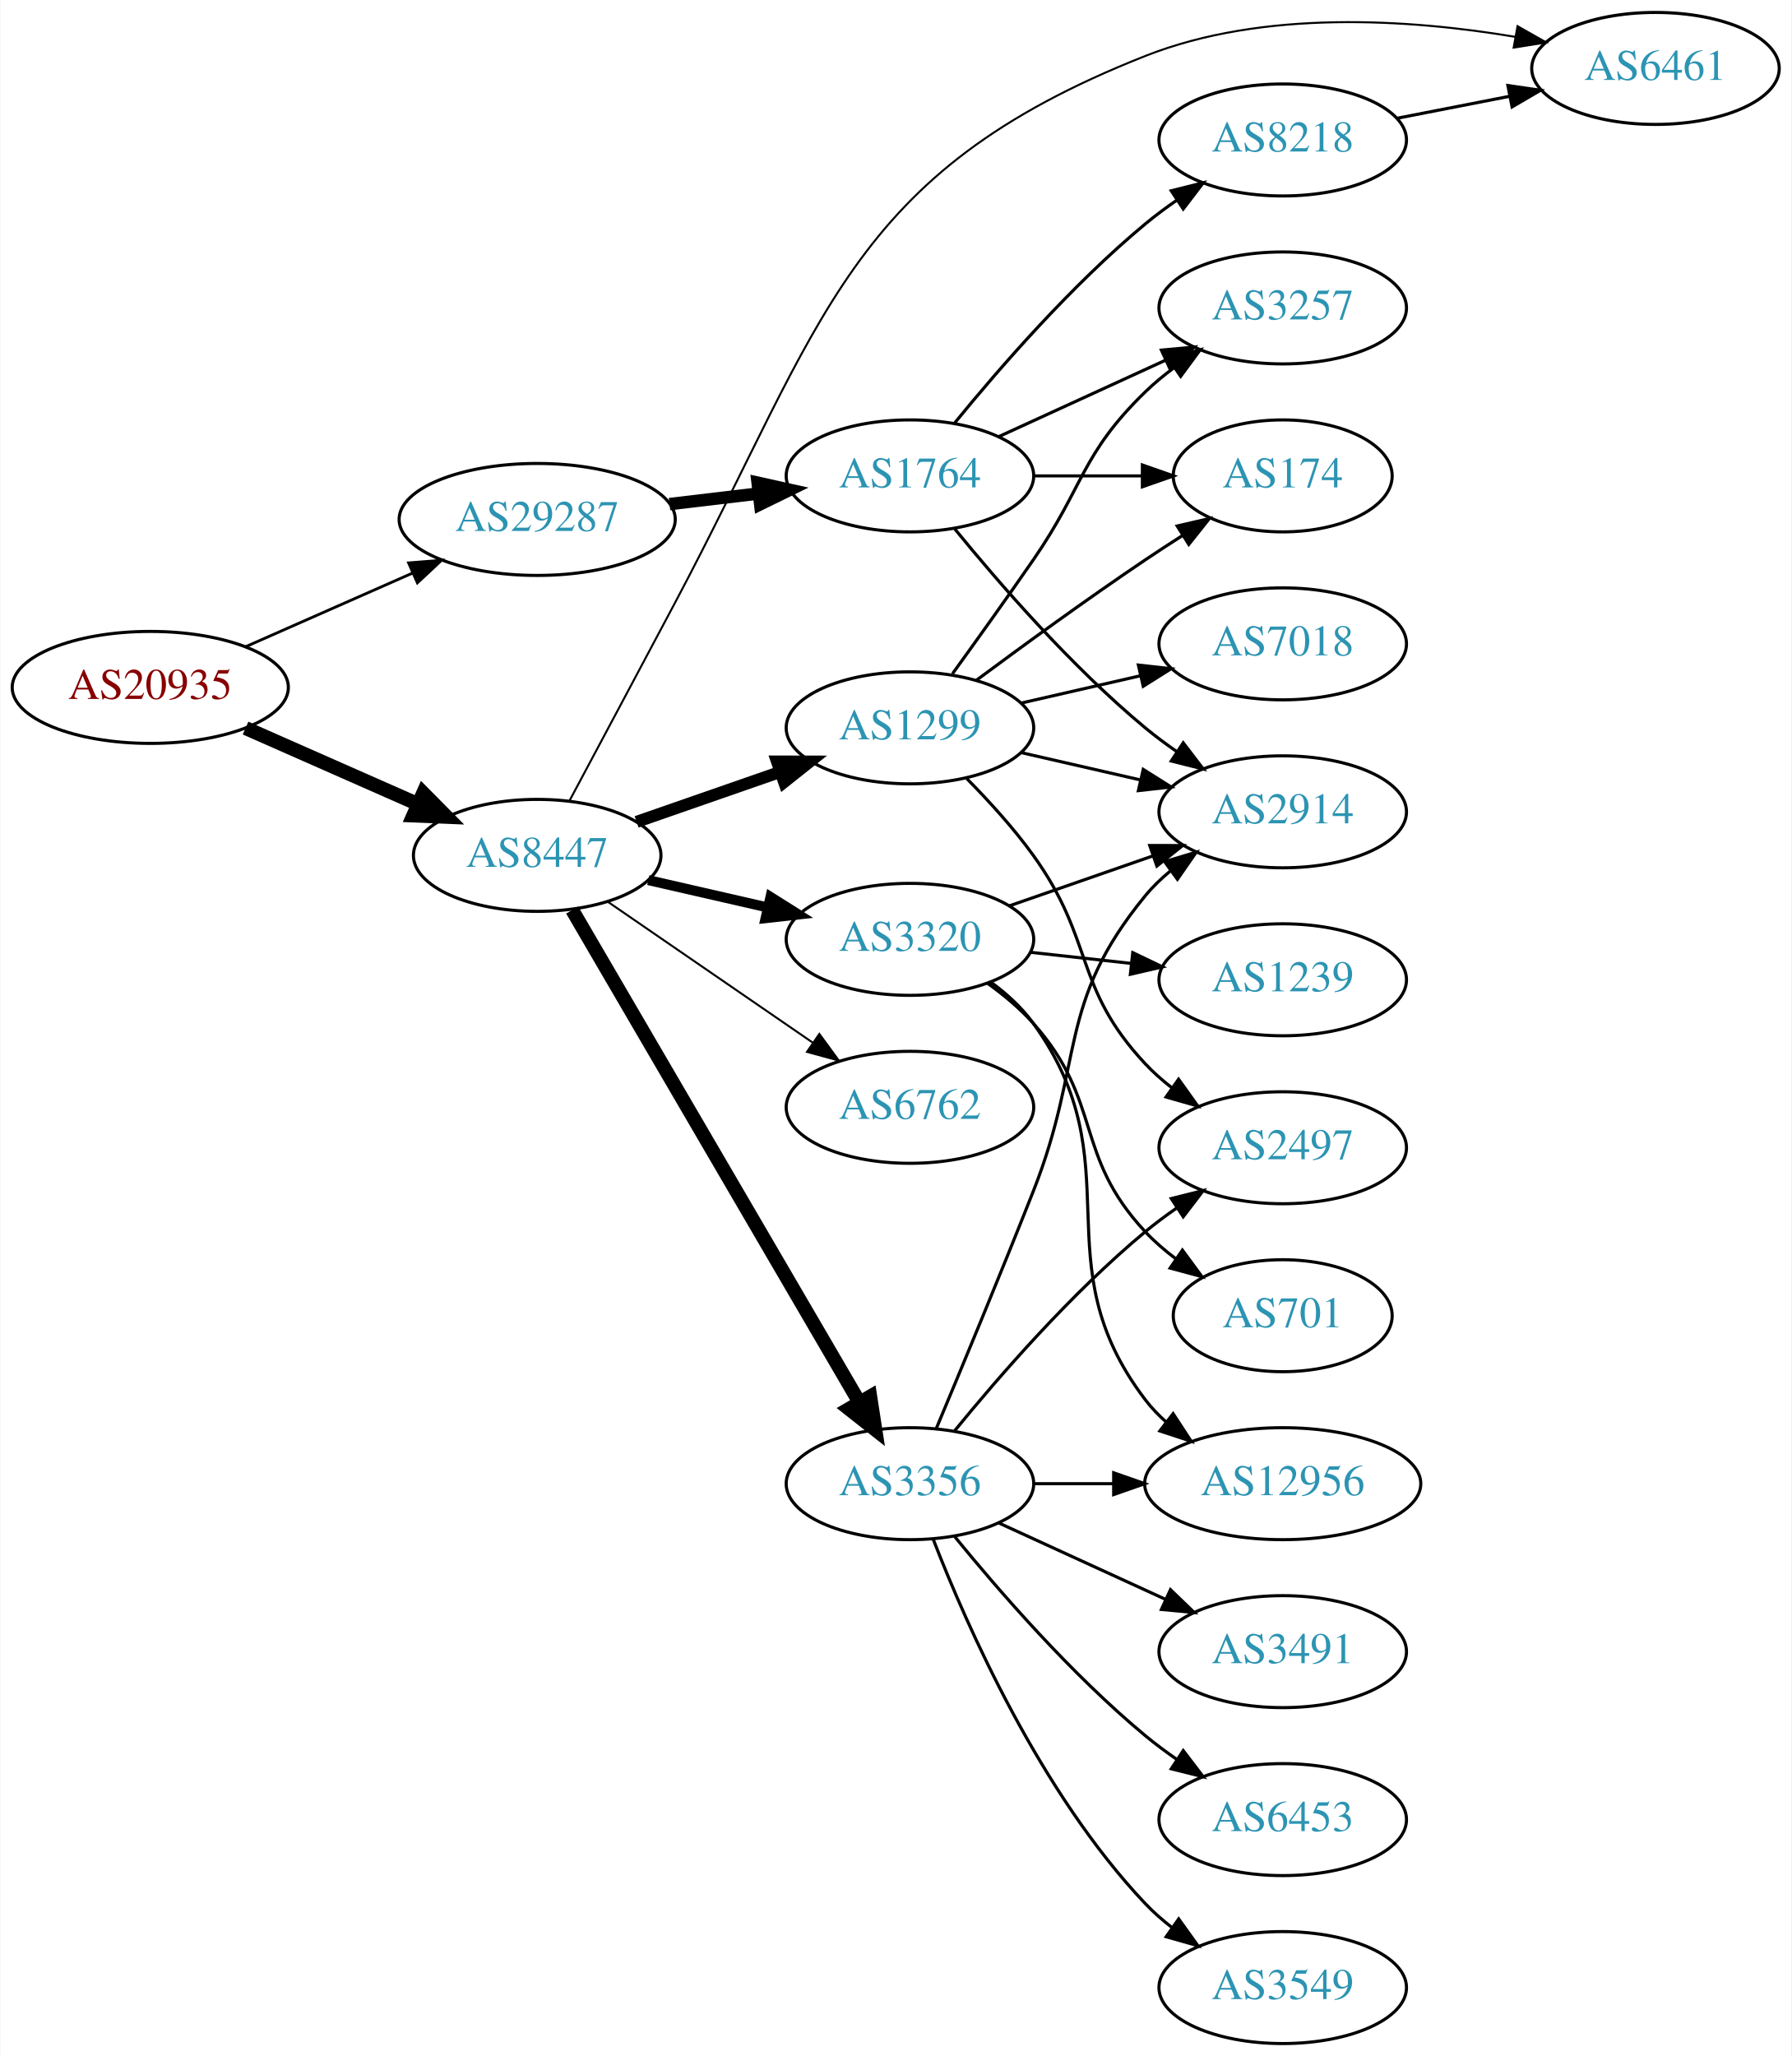
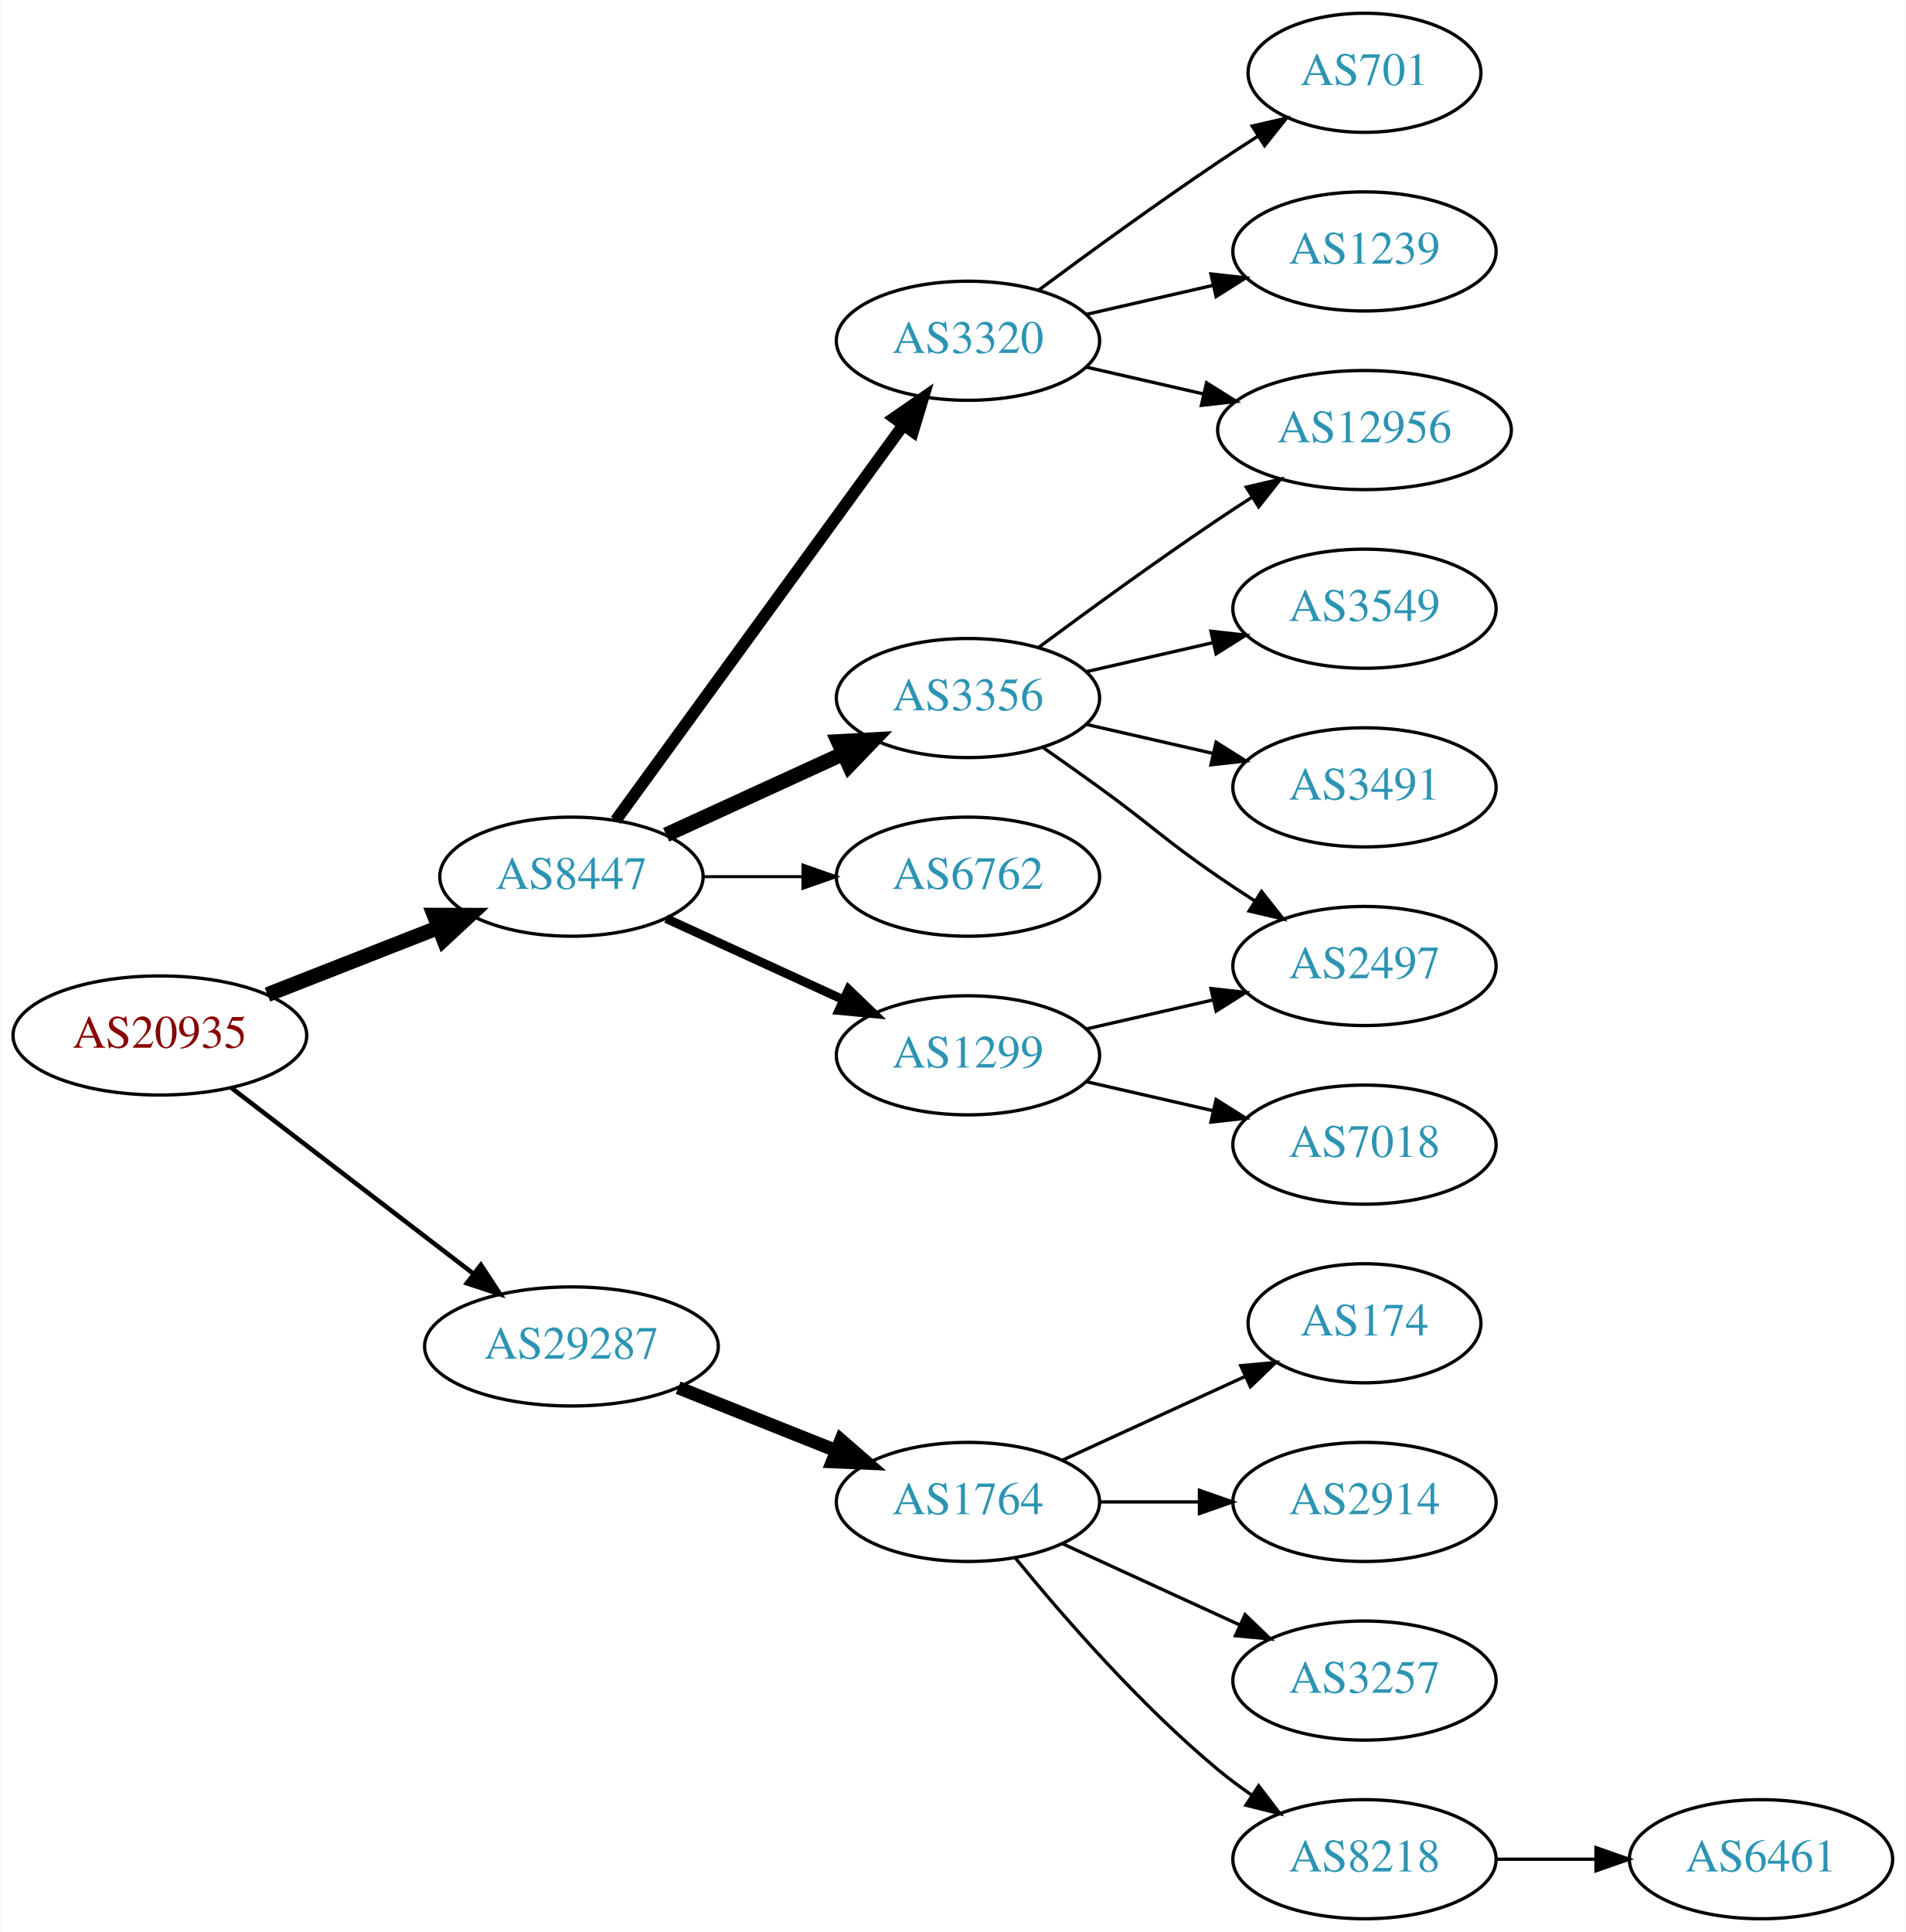
- <svg xmlns="http://www.w3.org/2000/svg" xmlns:xlink="http://www.w3.org/1999/xlink" width="576pt" height="661pt" viewBox="0.00 0.00 575.76 661.00">
-   <g id="graph0" class="graph" transform="scale(1 1) rotate(0) translate(4 657)">
-     <polygon fill="white" stroke="none" points="-4,4 -4,-657 571.762,-657 571.762,4 -4,4" />
+ <svg xmlns="http://www.w3.org/2000/svg" xmlns:xlink="http://www.w3.org/1999/xlink" width="576pt" height="584pt" viewBox="0.00 0.00 575.76 584.00">
+   <g id="graph0" class="graph" transform="scale(1 1) rotate(0) translate(4 580)">
+     <polygon fill="white" stroke="none" points="-4,4 -4,-580 571.762,-580 571.762,4 -4,4" />
    <g id="node1" class="node">
      <g id="a_node1">
        <a xlink:href="/asn/20935" xlink:title="AS20935 ~ OEBV-AS [AT]">
-           <ellipse fill="#ffffff" stroke="black" cx="44.196" cy="-436" rx="44.393" ry="18" />
-           <text text-anchor="middle" x="44.196" y="-432.3" font-family="Times,serif" font-size="14.00" fill="#880000">AS20935</text>
+           <ellipse fill="#ffffff" stroke="black" cx="44.196" cy="-267" rx="44.393" ry="18" />
+           <text text-anchor="middle" x="44.196" y="-263.3" font-family="Times,serif" font-size="14.00" fill="#880000">AS20935</text>
        </a>
      </g>
    </g>
    <g id="node2" class="node">
      <g id="a_node2">
        <a xlink:href="/asn/8447" xlink:title="AS8447 ~ A1 Telekom Austria AG [AT]">
-           <ellipse fill="#ffffff" stroke="black" cx="168.588" cy="-382" rx="39.794" ry="18" />
-           <text text-anchor="middle" x="168.588" y="-378.3" font-family="Times,serif" font-size="14.00" fill="#2c94b3">AS8447</text>
+           <ellipse fill="#ffffff" stroke="black" cx="168.588" cy="-315" rx="39.794" ry="18" />
+           <text text-anchor="middle" x="168.588" y="-311.3" font-family="Times,serif" font-size="14.00" fill="#2c94b3">AS8447</text>
        </a>
      </g>
    </g>
    <g id="edge1" class="edge">
-       <path fill="none" stroke="black" stroke-width="4.5" d="M74.824,-422.928C91.418,-415.607 112.278,-406.403 130.011,-398.579" />
-       <polygon fill="black" stroke="black" stroke-width="4.5" points="131.935,-402.034 139.495,-394.395 128.756,-394.829 131.935,-402.034" />
+       <path fill="none" stroke="black" stroke-width="4.5" d="M76.715,-279.361C92.464,-285.538 111.674,-293.071 128.367,-299.618" />
+       <polygon fill="black" stroke="black" stroke-width="4.5" points="127.113,-303.356 137.86,-303.341 129.988,-296.024 127.113,-303.356" />
    </g>
    <g id="node3" class="node">
      <g id="a_node3">
        <a xlink:href="/asn/29287" xlink:title="AS29287 ~ Blizznet [AT]">
-           <ellipse fill="#ffffff" stroke="black" cx="168.588" cy="-490" rx="44.393" ry="18" />
-           <text text-anchor="middle" x="168.588" y="-486.3" font-family="Times,serif" font-size="14.00" fill="#2c94b3">AS29287</text>
+           <ellipse fill="#ffffff" stroke="black" cx="168.588" cy="-173" rx="44.393" ry="18" />
+           <text text-anchor="middle" x="168.588" y="-169.3" font-family="Times,serif" font-size="14.00" fill="#2c94b3">AS29287</text>
        </a>
      </g>
    </g>
    <g id="edge2" class="edge">
-       <path fill="none" stroke="black" stroke-width="0.9" d="M74.824,-449.072C90.941,-456.183 111.081,-465.069 128.473,-472.742" />
-       <polygon fill="black" stroke="black" stroke-width="0.9" points="127.247,-476.027 137.809,-476.861 130.073,-469.622 127.247,-476.027" />
+       <path fill="none" stroke="black" stroke-width="1.385" d="M65.682,-251.267C85.715,-235.88 116.402,-212.312 138.867,-195.058" />
+       <polygon fill="black" stroke="black" stroke-width="1.385" points="141.237,-197.652 147.036,-188.785 136.973,-192.1 141.237,-197.652" />
    </g>
    <g id="node4" class="node">
      <g id="a_node4">
        <a xlink:href="/asn/6762" xlink:title="AS6762 ~ TELECOM ITALIA SPARKLE S.p.A. [IT]">
-           <ellipse fill="#ffffff" stroke="black" cx="288.431" cy="-301" rx="39.794" ry="18" />
-           <text text-anchor="middle" x="288.431" y="-297.3" font-family="Times,serif" font-size="14.00" fill="#2c94b3">AS6762</text>
+           <ellipse fill="#ffffff" stroke="black" cx="288.431" cy="-315" rx="39.794" ry="18" />
+           <text text-anchor="middle" x="288.431" y="-311.3" font-family="Times,serif" font-size="14.00" fill="#2c94b3">AS6762</text>
        </a>
      </g>
    </g>
    <g id="edge3" class="edge">
-       <path fill="none" stroke="black" stroke-width="0.643" d="M191.202,-367.143C209.691,-354.435 236.505,-336.005 257.134,-321.825" />
-       <polygon fill="black" stroke="black" stroke-width="0.643" points="259.296,-324.586 265.555,-316.037 255.331,-318.817 259.296,-324.586" />
+       <path fill="none" stroke="black" stroke-width="0.9" d="M208.501,-315C218.054,-315 228.404,-315 238.367,-315" />
+       <polygon fill="black" stroke="black" stroke-width="0.9" points="238.559,-318.5 248.559,-315 238.559,-311.5 238.559,-318.5" />
    </g>
    <g id="node5" class="node">
      <g id="a_node5">
        <a xlink:href="/asn/1299" xlink:title="AS1299 ~ Telia Carrier [EU]">
-           <ellipse fill="#ffffff" stroke="black" cx="288.431" cy="-423" rx="39.794" ry="18" />
-           <text text-anchor="middle" x="288.431" y="-419.3" font-family="Times,serif" font-size="14.00" fill="#2c94b3">AS1299</text>
+           <ellipse fill="#ffffff" stroke="black" cx="288.431" cy="-261" rx="39.794" ry="18" />
+           <text text-anchor="middle" x="288.431" y="-257.3" font-family="Times,serif" font-size="14.00" fill="#2c94b3">AS1299</text>
        </a>
      </g>
    </g>
    <g id="edge4" class="edge">
-       <path fill="none" stroke="black" stroke-width="3.857" d="M200.55,-392.772C214.647,-397.677 231.523,-403.548 246.636,-408.807" />
-       <polygon fill="black" stroke="black" stroke-width="3.857" points="245.672,-412.177 256.267,-412.157 247.972,-405.566 245.672,-412.177" />
+       <path fill="none" stroke="black" stroke-width="2.7" d="M197.217,-302.339C213.174,-295.027 233.445,-285.739 250.727,-277.819" />
+       <polygon fill="black" stroke="black" stroke-width="2.7" points="252.342,-280.929 259.975,-273.581 249.426,-274.565 252.342,-280.929" />
    </g>
    <g id="node6" class="node">
      <g id="a_node6">
        <a xlink:href="/asn/3320" xlink:title="AS3320 ~ DTAG [DE]">
-           <ellipse fill="#ffffff" stroke="black" cx="288.431" cy="-355" rx="39.794" ry="18" />
-           <text text-anchor="middle" x="288.431" y="-351.3" font-family="Times,serif" font-size="14.00" fill="#2c94b3">AS3320</text>
+           <ellipse fill="#ffffff" stroke="black" cx="288.431" cy="-477" rx="39.794" ry="18" />
+           <text text-anchor="middle" x="288.431" y="-473.3" font-family="Times,serif" font-size="14.00" fill="#2c94b3">AS3320</text>
        </a>
      </g>
    </g>
    <g id="edge5" class="edge">
-       <path fill="none" stroke="black" stroke-width="3.214" d="M204.308,-374.045C216.307,-371.296 229.928,-368.175 242.621,-365.267" />
-       <polygon fill="black" stroke="black" stroke-width="3.214" points="243.587,-368.636 252.552,-362.991 242.023,-361.813 243.587,-368.636" />
+       <path fill="none" stroke="black" stroke-width="3.6" d="M181.977,-332.031C202.699,-360.517 244.502,-417.985 268.79,-451.374" />
+       <polygon fill="black" stroke="black" stroke-width="3.6" points="266.141,-453.682 274.854,-459.71 271.801,-449.564 266.141,-453.682" />
    </g>
    <g id="node7" class="node">
      <g id="a_node7">
        <a xlink:href="/asn/3356" xlink:title="AS3356 ~ Level 3 Parent, LLC [US]">
-           <ellipse fill="#ffffff" stroke="black" cx="288.431" cy="-180" rx="39.794" ry="18" />
-           <text text-anchor="middle" x="288.431" y="-176.3" font-family="Times,serif" font-size="14.00" fill="#2c94b3">AS3356</text>
+           <ellipse fill="#ffffff" stroke="black" cx="288.431" cy="-369" rx="39.794" ry="18" />
+           <text text-anchor="middle" x="288.431" y="-365.3" font-family="Times,serif" font-size="14.00" fill="#2c94b3">AS3356</text>
        </a>
      </g>
    </g>
    <g id="edge6" class="edge">
-       <path fill="none" stroke="black" stroke-width="4.5" d="M179.84,-364.427C200.612,-328.821 247.76,-248.002 272.162,-206.173" />
-       <polygon fill="black" stroke="black" stroke-width="4.5" points="275.649,-208.01 277.287,-197.388 268.847,-204.042 275.649,-208.01" />
+       <path fill="none" stroke="black" stroke-width="4.5" d="M197.217,-327.661C213.174,-334.973 233.445,-344.261 250.727,-352.181" />
+       <polygon fill="black" stroke="black" stroke-width="4.5" points="249.244,-355.832 259.975,-356.419 252.524,-348.673 249.244,-355.832" />
+     </g>
+     <g id="node15" class="node">
+       <g id="a_node15">
+         <a xlink:href="/asn/1764" xlink:title="AS1764 ~ NEXTLAYER-AS [AT]">
+           <ellipse fill="#ffffff" stroke="black" cx="288.431" cy="-126" rx="39.794" ry="18" />
+           <text text-anchor="middle" x="288.431" y="-122.3" font-family="Times,serif" font-size="14.00" fill="#2c94b3">AS1764</text>
+         </a>
+       </g>
+     </g>
+     <g id="edge16" class="edge">
+       <path fill="none" stroke="black" stroke-width="4" d="M200.858,-160.528C215.54,-154.673 233.183,-147.636 248.701,-141.447" />
+       <polygon fill="black" stroke="black" stroke-width="4" points="250.051,-144.677 258.043,-137.721 247.458,-138.175 250.051,-144.677" />
    </g>
    <g id="node8" class="node">
      <g id="a_node8">
-         <a xlink:href="/asn/6461" xlink:title="AS6461 ~ Zayo Bandwidth [US]">
-           <ellipse fill="#ffffff" stroke="black" cx="528.116" cy="-635" rx="39.794" ry="18" />
-           <text text-anchor="middle" x="528.116" y="-631.3" font-family="Times,serif" font-size="14.00" fill="#2c94b3">AS6461</text>
-         </a>
-       </g>
-     </g>
-     <g id="edge7" class="edge">
-       <path fill="none" stroke="black" stroke-width="0.643" d="M179.041,-399.689C187.803,-416.093 201.193,-441.186 212.784,-463 261.185,-554.091 268.147,-601.087 364.077,-639 402.139,-654.043 449.198,-650.823 482.959,-645.168" />
-       <polygon fill="black" stroke="black" stroke-width="0.643" points="483.769,-648.578 492.985,-643.352 482.521,-641.69 483.769,-648.578" />
-     </g>
-     <g id="node20" class="node">
-       <g id="a_node20">
-         <a xlink:href="/asn/1764" xlink:title="AS1764 ~ NEXTLAYER-AS [AT]">
-           <ellipse fill="#ffffff" stroke="black" cx="288.431" cy="-504" rx="39.794" ry="18" />
-           <text text-anchor="middle" x="288.431" y="-500.3" font-family="Times,serif" font-size="14.00" fill="#2c94b3">AS1764</text>
-         </a>
-       </g>
-     </g>
-     <g id="edge23" class="edge">
-       <path fill="none" stroke="black" stroke-width="4" d="M211.135,-494.936C220.381,-496.034 230.254,-497.207 239.725,-498.332" />
-       <polygon fill="black" stroke="black" stroke-width="4" points="239.453,-501.825 249.797,-499.529 240.279,-494.874 239.453,-501.825" />
-     </g>
-     <g id="node9" class="node">
-       <g id="a_node9">
        <a xlink:href="/asn/2497" xlink:title="AS2497 ~ Internet Initiative Japan Inc. [JP]">
          <ellipse fill="#ffffff" stroke="black" cx="408.273" cy="-288" rx="39.794" ry="18" />
          <text text-anchor="middle" x="408.273" y="-284.3" font-family="Times,serif" font-size="14.00" fill="#2c94b3">AS2497</text>
        </a>
      </g>
    </g>
+     <g id="edge7" class="edge">
+       <path fill="none" stroke="black" d="M324.15,-268.955C336.15,-271.704 349.771,-274.825 362.463,-277.733" />
+       <polygon fill="black" stroke="black" points="361.866,-281.187 372.395,-280.009 363.429,-274.364 361.866,-281.187" />
+     </g>
+     <g id="node9" class="node">
+       <g id="a_node9">
+         <a xlink:href="/asn/7018" xlink:title="AS7018 ~ AT&amp;T Services, Inc. [US]">
+           <ellipse fill="#ffffff" stroke="black" cx="408.273" cy="-234" rx="39.794" ry="18" />
+           <text text-anchor="middle" x="408.273" y="-230.3" font-family="Times,serif" font-size="14.00" fill="#2c94b3">AS7018</text>
+         </a>
+       </g>
+     </g>
    <g id="edge8" class="edge">
-       <path fill="none" stroke="black" d="M306.665,-406.722C313.766,-399.527 321.786,-390.729 328.077,-382 347.841,-354.575 340.971,-339.674 364.077,-315 366.646,-312.257 369.553,-309.68 372.614,-307.29" />
-       <polygon fill="black" stroke="black" points="374.794,-310.036 380.953,-301.415 370.763,-304.313 374.794,-310.036" />
+       <path fill="none" stroke="black" d="M324.15,-253.045C336.15,-250.296 349.771,-247.175 362.463,-244.267" />
+       <polygon fill="black" stroke="black" points="363.429,-247.636 372.395,-241.991 361.866,-240.813 363.429,-247.636" />
    </g>
    <g id="node10" class="node">
      <g id="a_node10">
-         <a xlink:href="/asn/7018" xlink:title="AS7018 ~ AT&amp;T Services, Inc. [US]">
-           <ellipse fill="#ffffff" stroke="black" cx="408.273" cy="-450" rx="39.794" ry="18" />
-           <text text-anchor="middle" x="408.273" y="-446.3" font-family="Times,serif" font-size="14.00" fill="#2c94b3">AS7018</text>
+         <a xlink:href="/asn/1239" xlink:title="AS1239 ~ Sprint [US]">
+           <ellipse fill="#ffffff" stroke="black" cx="408.273" cy="-504" rx="39.794" ry="18" />
+           <text text-anchor="middle" x="408.273" y="-500.3" font-family="Times,serif" font-size="14.00" fill="#2c94b3">AS1239</text>
        </a>
      </g>
    </g>
    <g id="edge9" class="edge">
-       <path fill="none" stroke="black" d="M324.15,-430.955C336.15,-433.704 349.771,-436.825 362.463,-439.733" />
-       <polygon fill="black" stroke="black" points="361.866,-443.187 372.395,-442.009 363.429,-436.364 361.866,-443.187" />
+       <path fill="none" stroke="black" d="M324.15,-484.955C336.15,-487.704 349.771,-490.825 362.463,-493.733" />
+       <polygon fill="black" stroke="black" points="361.866,-497.187 372.395,-496.009 363.429,-490.364 361.866,-497.187" />
    </g>
    <g id="node11" class="node">
      <g id="a_node11">
-         <a xlink:href="/asn/3257" xlink:title="AS3257 ~ GTT [DE]">
-           <ellipse fill="#ffffff" stroke="black" cx="408.273" cy="-558" rx="39.794" ry="18" />
-           <text text-anchor="middle" x="408.273" y="-554.3" font-family="Times,serif" font-size="14.00" fill="#2c94b3">AS3257</text>
+         <a xlink:href="/asn/701" xlink:title="AS701 ~ UUNET [US]">
+           <ellipse fill="#ffffff" stroke="black" cx="408.273" cy="-558" rx="35.194" ry="18" />
+           <text text-anchor="middle" x="408.273" y="-554.3" font-family="Times,serif" font-size="14.00" fill="#2c94b3">AS701</text>
        </a>
      </g>
    </g>
    <g id="edge10" class="edge">
-       <path fill="none" stroke="black" d="M302.11,-440.406C309.725,-450.937 319.558,-464.67 328.077,-477 344.473,-500.731 343.384,-510.906 364.077,-531 366.922,-533.763 370.096,-536.386 373.396,-538.834" />
-       <polygon fill="black" stroke="black" points="371.513,-541.786 381.744,-544.538 375.462,-536.006 371.513,-541.786" />
+       <path fill="none" stroke="black" d="M309.761,-492.277C324.623,-503.304 345.368,-518.407 364.077,-531 367.895,-533.569 371.945,-536.21 375.975,-538.786" />
+       <polygon fill="black" stroke="black" points="374.344,-541.895 384.669,-544.271 378.079,-535.975 374.344,-541.895" />
    </g>
    <g id="node12" class="node">
      <g id="a_node12">
-         <a xlink:href="/asn/2914" xlink:title="AS2914 ~ NTT America, Inc. [US]">
-           <ellipse fill="#ffffff" stroke="black" cx="408.273" cy="-396" rx="39.794" ry="18" />
-           <text text-anchor="middle" x="408.273" y="-392.3" font-family="Times,serif" font-size="14.00" fill="#2c94b3">AS2914</text>
+         <a xlink:href="/asn/12956" xlink:title="AS12956 ~ TELXIUS [ES]">
+           <ellipse fill="#ffffff" stroke="black" cx="408.273" cy="-450" rx="44.393" ry="18" />
+           <text text-anchor="middle" x="408.273" y="-446.3" font-family="Times,serif" font-size="14.00" fill="#2c94b3">AS12956</text>
        </a>
      </g>
    </g>
    <g id="edge11" class="edge">
-       <path fill="none" stroke="black" d="M324.15,-415.045C336.15,-412.296 349.771,-409.175 362.463,-406.267" />
-       <polygon fill="black" stroke="black" points="363.429,-409.636 372.395,-403.991 361.866,-402.813 363.429,-409.636" />
+       <path fill="none" stroke="black" d="M324.15,-469.045C335.289,-466.493 347.824,-463.621 359.717,-460.896" />
+       <polygon fill="black" stroke="black" points="360.545,-464.297 369.511,-458.652 358.982,-457.474 360.545,-464.297" />
+     </g>
+     <g id="edge15" class="edge">
+       <path fill="none" stroke="black" d="M311.188,-353.991C316.722,-350.121 322.641,-345.936 328.077,-342 344.277,-330.271 347.583,-326.311 364.077,-315 367.606,-312.581 371.343,-310.111 375.084,-307.698" />
+       <polygon fill="black" stroke="black" points="377.156,-310.528 383.725,-302.216 373.406,-304.618 377.156,-310.528" />
+     </g>
+     <g id="edge12" class="edge">
+       <path fill="none" stroke="black" d="M309.761,-384.277C324.623,-395.304 345.368,-410.407 364.077,-423 367.367,-425.215 370.83,-427.482 374.304,-429.715" />
+       <polygon fill="black" stroke="black" points="372.552,-432.748 382.872,-435.148 376.301,-426.837 372.552,-432.748" />
    </g>
    <g id="node13" class="node">
      <g id="a_node13">
-         <a xlink:href="/asn/174" xlink:title="AS174 ~ Cogent Communications [US]">
-           <ellipse fill="#ffffff" stroke="black" cx="408.273" cy="-504" rx="35.194" ry="18" />
-           <text text-anchor="middle" x="408.273" y="-500.3" font-family="Times,serif" font-size="14.00" fill="#2c94b3">AS174</text>
-         </a>
-       </g>
-     </g>
-     <g id="edge12" class="edge">
-       <path fill="none" stroke="black" d="M309.761,-438.277C324.623,-449.304 345.368,-464.407 364.077,-477 367.895,-479.569 371.945,-482.21 375.975,-484.786" />
-       <polygon fill="black" stroke="black" points="374.344,-487.895 384.669,-490.271 378.079,-481.975 374.344,-487.895" />
-     </g>
-     <g id="edge14" class="edge">
-       <path fill="none" stroke="black" d="M320.393,-365.772C334.489,-370.677 351.366,-376.548 366.479,-381.807" />
-       <polygon fill="black" stroke="black" points="365.514,-385.177 376.109,-385.157 367.815,-378.566 365.514,-385.177" />
+         <a xlink:href="/asn/3491" xlink:title="AS3491 ~ PCCW Global, Inc. [US]">
+           <ellipse fill="#ffffff" stroke="black" cx="408.273" cy="-342" rx="39.794" ry="18" />
+           <text text-anchor="middle" x="408.273" y="-338.3" font-family="Times,serif" font-size="14.00" fill="#2c94b3">AS3491</text>
+         </a>
+       </g>
+     </g>
+     <g id="edge13" class="edge">
+       <path fill="none" stroke="black" d="M324.15,-361.045C336.15,-358.296 349.771,-355.175 362.463,-352.267" />
+       <polygon fill="black" stroke="black" points="363.429,-355.636 372.395,-349.991 361.866,-348.813 363.429,-355.636" />
    </g>
    <g id="node14" class="node">
      <g id="a_node14">
-         <a xlink:href="/asn/12956" xlink:title="AS12956 ~ TELXIUS [ES]">
-           <ellipse fill="#ffffff" stroke="black" cx="408.273" cy="-180" rx="44.393" ry="18" />
-           <text text-anchor="middle" x="408.273" y="-176.3" font-family="Times,serif" font-size="14.00" fill="#2c94b3">AS12956</text>
-         </a>
-       </g>
-     </g>
-     <g id="edge13" class="edge">
-       <path fill="none" stroke="black" d="M314.483,-341.207C319.553,-337.473 324.437,-333.044 328.077,-328 360.909,-282.502 330.092,-251.644 364.077,-207 366.059,-204.396 368.371,-201.981 370.875,-199.755" />
-       <polygon fill="black" stroke="black" points="373.034,-202.51 378.829,-193.64 368.768,-196.96 373.034,-202.51" />
-     </g>
-     <g id="node15" class="node">
-       <g id="a_node15">
-         <a xlink:href="/asn/1239" xlink:title="AS1239 ~ Sprint [US]">
-           <ellipse fill="#ffffff" stroke="black" cx="408.273" cy="-342" rx="39.794" ry="18" />
-           <text text-anchor="middle" x="408.273" y="-338.3" font-family="Times,serif" font-size="14.00" fill="#2c94b3">AS1239</text>
-         </a>
-       </g>
-     </g>
-     <g id="edge15" class="edge">
-       <path fill="none" stroke="black" d="M327.041,-350.851C337.352,-349.713 348.669,-348.465 359.47,-347.274" />
-       <polygon fill="black" stroke="black" points="360.06,-350.73 369.616,-346.154 359.293,-343.772 360.06,-350.73" />
+         <a xlink:href="/asn/3549" xlink:title="AS3549 ~ Level 3 Parent, LLC [US]">
+           <ellipse fill="#ffffff" stroke="black" cx="408.273" cy="-396" rx="39.794" ry="18" />
+           <text text-anchor="middle" x="408.273" y="-392.3" font-family="Times,serif" font-size="14.00" fill="#2c94b3">AS3549</text>
+         </a>
+       </g>
+     </g>
+     <g id="edge14" class="edge">
+       <path fill="none" stroke="black" d="M324.15,-376.955C336.15,-379.704 349.771,-382.825 362.463,-385.733" />
+       <polygon fill="black" stroke="black" points="361.866,-389.187 372.395,-388.009 363.429,-382.364 361.866,-389.187" />
    </g>
    <g id="node16" class="node">
      <g id="a_node16">
-         <a xlink:href="/asn/701" xlink:title="AS701 ~ UUNET [US]">
-           <ellipse fill="#ffffff" stroke="black" cx="408.273" cy="-234" rx="35.194" ry="18" />
-           <text text-anchor="middle" x="408.273" y="-230.3" font-family="Times,serif" font-size="14.00" fill="#2c94b3">AS701</text>
-         </a>
-       </g>
-     </g>
-     <g id="edge16" class="edge">
-       <path fill="none" stroke="black" d="M313.346,-340.91C318.589,-337.14 323.834,-332.77 328.077,-328 350.545,-302.743 340.971,-285.674 364.077,-261 367.002,-257.877 370.363,-254.971 373.892,-252.31" />
-       <polygon fill="black" stroke="black" points="376.022,-255.094 382.304,-246.562 372.073,-249.314 376.022,-255.094" />
+         <a xlink:href="/asn/3257" xlink:title="AS3257 ~ GTT [DE]">
+           <ellipse fill="#ffffff" stroke="black" cx="408.273" cy="-72" rx="39.794" ry="18" />
+           <text text-anchor="middle" x="408.273" y="-68.3" font-family="Times,serif" font-size="14.00" fill="#2c94b3">AS3257</text>
+         </a>
+       </g>
    </g>
    <g id="edge17" class="edge">
-       <path fill="none" stroke="black" d="M302.85,-197.065C316.964,-214.375 340.379,-241.345 364.077,-261 367.294,-263.668 370.794,-266.27 374.365,-268.741" />
-       <polygon fill="black" stroke="black" points="372.442,-271.666 382.721,-274.236 376.288,-265.817 372.442,-271.666" />
-     </g>
-     <g id="edge22" class="edge">
-       <path fill="none" stroke="black" d="M296.843,-197.612C304.733,-216.456 317.512,-247.25 328.077,-274 344.663,-315.995 335.434,-334.096 364.077,-369 366.462,-371.906 369.245,-374.59 372.229,-377.048" />
-       <polygon fill="black" stroke="black" points="370.31,-379.98 380.46,-383.017 374.419,-374.313 370.31,-379.98" />
-     </g>
-     <g id="edge18" class="edge">
-       <path fill="none" stroke="black" d="M328.343,-180C336.446,-180 345.121,-180 353.648,-180" />
-       <polygon fill="black" stroke="black" points="353.925,-183.5 363.925,-180 353.925,-176.5 353.925,-183.5" />
+       <path fill="none" stroke="black" d="M317.06,-113.339C333.017,-106.027 353.287,-96.739 370.57,-88.819" />
+       <polygon fill="black" stroke="black" points="372.185,-91.929 379.818,-84.581 369.269,-85.565 372.185,-91.929" />
    </g>
    <g id="node17" class="node">
      <g id="a_node17">
-         <a xlink:href="/asn/6453" xlink:title="AS6453 ~ TATA COMMUNICATIONS (AMERICA) INC [US]">
-           <ellipse fill="#ffffff" stroke="black" cx="408.273" cy="-72" rx="39.794" ry="18" />
-           <text text-anchor="middle" x="408.273" y="-68.3" font-family="Times,serif" font-size="14.00" fill="#2c94b3">AS6453</text>
-         </a>
-       </g>
-     </g>
-     <g id="edge19" class="edge">
-       <path fill="none" stroke="black" d="M302.85,-162.935C316.964,-145.625 340.379,-118.655 364.077,-99 367.294,-96.332 370.794,-93.73 374.365,-91.259" />
-       <polygon fill="black" stroke="black" points="376.288,-94.183 382.721,-85.764 372.442,-88.334 376.288,-94.183" />
+         <a xlink:href="/asn/8218" xlink:title="AS8218 ~ legacy Neotelecoms [FR]">
+           <ellipse fill="#ffffff" stroke="black" cx="408.273" cy="-18" rx="39.794" ry="18" />
+           <text text-anchor="middle" x="408.273" y="-14.3" font-family="Times,serif" font-size="14.00" fill="#2c94b3">AS8218</text>
+         </a>
+       </g>
+     </g>
+     <g id="edge18" class="edge">
+       <path fill="none" stroke="black" d="M302.85,-108.935C316.964,-91.625 340.379,-64.655 364.077,-45 367.294,-42.332 370.794,-39.73 374.365,-37.259" />
+       <polygon fill="black" stroke="black" points="376.288,-40.183 382.721,-31.764 372.442,-34.334 376.288,-40.183" />
    </g>
    <g id="node18" class="node">
      <g id="a_node18">
-         <a xlink:href="/asn/3549" xlink:title="AS3549 ~ Level 3 Parent, LLC [US]">
-           <ellipse fill="#ffffff" stroke="black" cx="408.273" cy="-18" rx="39.794" ry="18" />
-           <text text-anchor="middle" x="408.273" y="-14.3" font-family="Times,serif" font-size="14.00" fill="#2c94b3">AS3549</text>
-         </a>
-       </g>
-     </g>
-     <g id="edge20" class="edge">
-       <path fill="none" stroke="black" d="M295.954,-162.006C306.704,-134.272 330.362,-80.571 364.077,-45 366.663,-42.272 369.581,-39.706 372.649,-37.323" />
-       <polygon fill="black" stroke="black" points="374.827,-40.069 380.997,-31.457 370.803,-34.342 374.827,-40.069" />
+         <a xlink:href="/asn/174" xlink:title="AS174 ~ Cogent Communications [US]">
+           <ellipse fill="#ffffff" stroke="black" cx="408.273" cy="-180" rx="35.194" ry="18" />
+           <text text-anchor="middle" x="408.273" y="-176.3" font-family="Times,serif" font-size="14.00" fill="#2c94b3">AS174</text>
+         </a>
+       </g>
+     </g>
+     <g id="edge19" class="edge">
+       <path fill="none" stroke="black" d="M317.06,-138.661C333.476,-146.183 354.457,-155.798 372.054,-163.861" />
+       <polygon fill="black" stroke="black" points="370.883,-167.174 381.432,-168.158 373.799,-160.811 370.883,-167.174" />
    </g>
    <g id="node19" class="node">
      <g id="a_node19">
-         <a xlink:href="/asn/3491" xlink:title="AS3491 ~ PCCW Global, Inc. [US]">
+         <a xlink:href="/asn/2914" xlink:title="AS2914 ~ NTT America, Inc. [US]">
          <ellipse fill="#ffffff" stroke="black" cx="408.273" cy="-126" rx="39.794" ry="18" />
-           <text text-anchor="middle" x="408.273" y="-122.3" font-family="Times,serif" font-size="14.00" fill="#2c94b3">AS3491</text>
+           <text text-anchor="middle" x="408.273" y="-122.3" font-family="Times,serif" font-size="14.00" fill="#2c94b3">AS2914</text>
+         </a>
+       </g>
+     </g>
+     <g id="edge20" class="edge">
+       <path fill="none" stroke="black" d="M328.343,-126C337.897,-126 348.246,-126 358.209,-126" />
+       <polygon fill="black" stroke="black" points="358.402,-129.5 368.402,-126 358.402,-122.5 358.402,-129.5" />
+     </g>
+     <g id="node20" class="node">
+       <g id="a_node20">
+         <a xlink:href="/asn/6461" xlink:title="AS6461 ~ Zayo Bandwidth [US]">
+           <ellipse fill="#ffffff" stroke="black" cx="528.116" cy="-18" rx="39.794" ry="18" />
+           <text text-anchor="middle" x="528.116" y="-14.3" font-family="Times,serif" font-size="14.00" fill="#2c94b3">AS6461</text>
        </a>
      </g>
    </g>
    <g id="edge21" class="edge">
-       <path fill="none" stroke="black" d="M317.06,-167.339C333.017,-160.027 353.287,-150.739 370.57,-142.819" />
-       <polygon fill="black" stroke="black" points="372.185,-145.929 379.818,-138.581 369.269,-139.565 372.185,-145.929" />
-     </g>
-     <g id="edge25" class="edge">
-       <path fill="none" stroke="black" d="M317.06,-516.661C333.017,-523.973 353.287,-533.261 370.57,-541.181" />
-       <polygon fill="black" stroke="black" points="369.269,-544.435 379.818,-545.419 372.185,-538.071 369.269,-544.435" />
-     </g>
-     <g id="edge26" class="edge">
-       <path fill="none" stroke="black" d="M302.85,-486.935C316.964,-469.625 340.379,-442.655 364.077,-423 367.294,-420.332 370.794,-417.73 374.365,-415.259" />
-       <polygon fill="black" stroke="black" points="376.288,-418.183 382.721,-409.764 372.442,-412.334 376.288,-418.183" />
-     </g>
-     <g id="edge27" class="edge">
-       <path fill="none" stroke="black" d="M328.343,-504C339.43,-504 351.59,-504 362.972,-504" />
-       <polygon fill="black" stroke="black" points="363.154,-507.5 373.154,-504 363.154,-500.5 363.154,-507.5" />
-     </g>
-     <g id="node21" class="node">
-       <g id="a_node21">
-         <a xlink:href="/asn/8218" xlink:title="AS8218 ~ legacy Neotelecoms [FR]">
-           <ellipse fill="#ffffff" stroke="black" cx="408.273" cy="-612" rx="39.794" ry="18" />
-           <text text-anchor="middle" x="408.273" y="-608.3" font-family="Times,serif" font-size="14.00" fill="#2c94b3">AS8218</text>
-         </a>
-       </g>
-     </g>
-     <g id="edge24" class="edge">
-       <path fill="none" stroke="black" d="M302.85,-521.065C316.964,-538.375 340.379,-565.345 364.077,-585 367.294,-587.668 370.794,-590.27 374.365,-592.741" />
-       <polygon fill="black" stroke="black" points="372.442,-595.666 382.721,-598.236 376.288,-589.817 372.442,-595.666" />
-     </g>
-     <g id="edge28" class="edge">
-       <path fill="none" stroke="black" d="M444.95,-618.963C456.381,-621.194 469.203,-623.697 481.257,-626.049" />
-       <polygon fill="black" stroke="black" points="480.669,-629.501 491.154,-627.981 482.01,-622.63 480.669,-629.501" />
+       <path fill="none" stroke="black" d="M448.186,-18C457.739,-18 468.089,-18 478.052,-18" />
+       <polygon fill="black" stroke="black" points="478.244,-21.5 488.244,-18 478.244,-14.5 478.244,-21.5" />
    </g>
  </g>
</svg>
